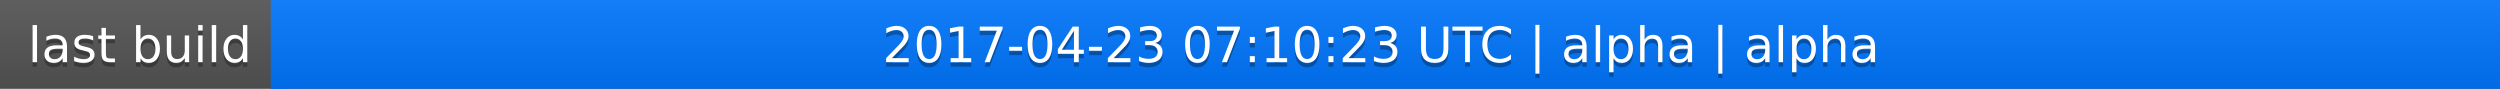
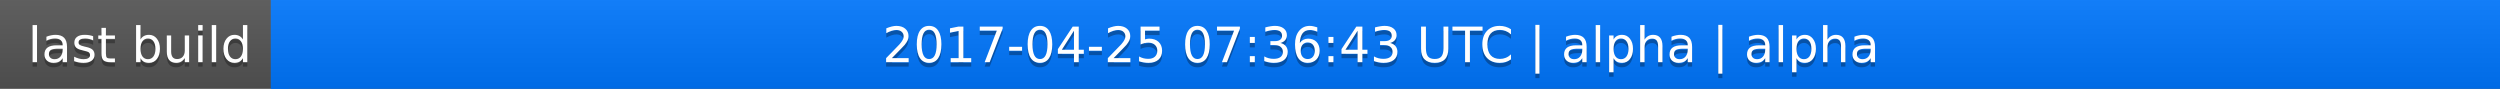
<svg xmlns="http://www.w3.org/2000/svg" width="563" height="20">
  <linearGradient id="a" x2="0" y2="100%">
    <stop offset="0" stop-color="#bbb" stop-opacity=".1" />
    <stop offset="1" stop-opacity=".1" />
  </linearGradient>
  <rect rx="0" width="563" height="20" fill="#555" />
  <rect rx="0" x="61" width="502" height="20" fill="#07f" />
  <path fill="#07f" d="M61 0h4v20h-4z" />
  <rect rx="0" width="563" height="20" fill="url(#a)" />
  <g fill="#fff" text-anchor="middle" font-family="DejaVu Sans,Verdana,Geneva,sans-serif" font-size="11">
    <text x="31.5" y="15" fill="#010101" fill-opacity=".3">last build</text>
    <text x="31.5" y="14">last build</text>
-     <text x="311" y="15" fill="#010101" fill-opacity=".3">2017-04-23 07:10:23 UTC | alpha | alpha</text>
-     <text x="311" y="14">2017-04-23 07:10:23 UTC | alpha | alpha</text>
+     <text x="311" y="15" fill="#010101" fill-opacity=".3">2017-04-25 07:36:43 UTC | alpha | alpha</text>
+     <text x="311" y="14">2017-04-25 07:36:43 UTC | alpha | alpha</text>
  </g>
</svg>
